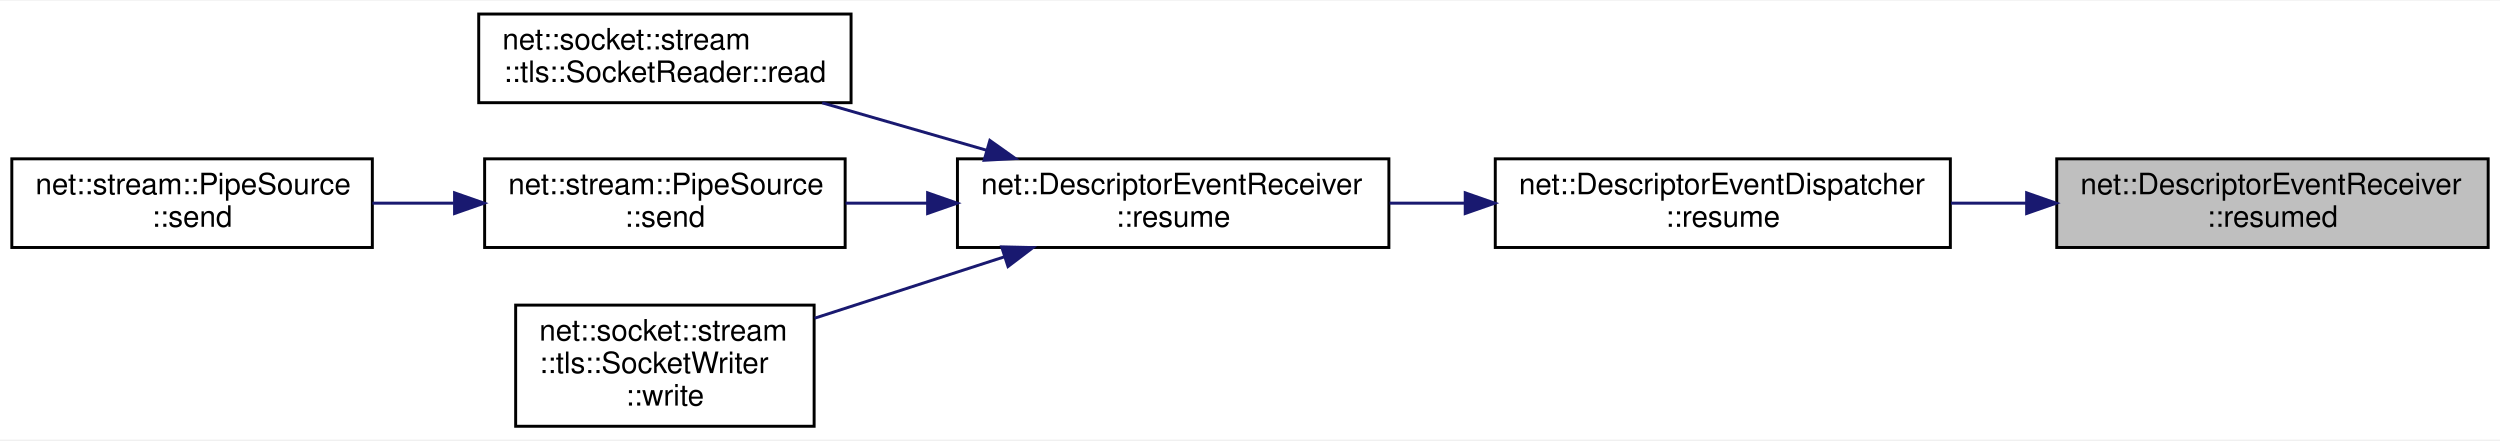
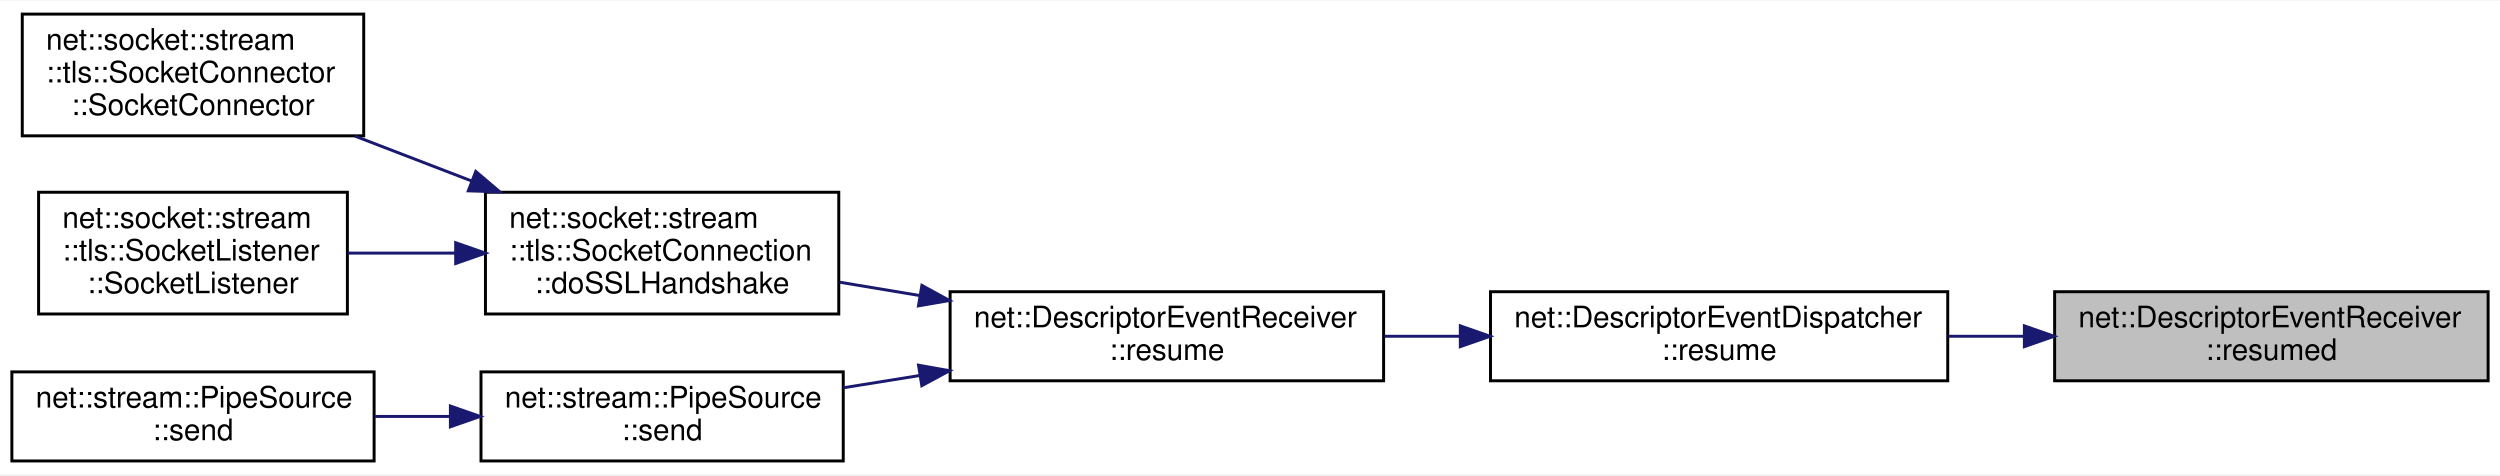
- <svg xmlns="http://www.w3.org/2000/svg" xmlns:xlink="http://www.w3.org/1999/xlink" width="846pt" height="149pt" viewBox="0.00 0.00 846.00 148.50">
-   <g id="graph0" class="graph" transform="scale(1 1) rotate(0) translate(4 144.5)">
-     <polygon fill="white" stroke="transparent" points="-4,4 -4,-144.5 842,-144.5 842,4 -4,4" />
+ <svg xmlns="http://www.w3.org/2000/svg" xmlns:xlink="http://www.w3.org/1999/xlink" width="842pt" height="160pt" viewBox="0.00 0.00 842.00 159.50">
+   <g id="graph0" class="graph" transform="scale(1 1) rotate(0) translate(4 155.5)">
+     <polygon fill="white" stroke="transparent" points="-4,4 -4,-155.5 838,-155.5 838,4 -4,4" />
    <g id="node1" class="node">
      <g id="a_node1">
        <a xlink:title=" ">
-           <polygon fill="#bfbfbf" stroke="black" points="692,-61 692,-91 838,-91 838,-61 692,-61" />
-           <text text-anchor="start" x="700" y="-79" font-family="Helvetica,sans-Serif" font-size="10.00">net::DescriptorEventReceiver</text>
-           <text text-anchor="middle" x="765" y="-68" font-family="Helvetica,sans-Serif" font-size="10.00">::resumed</text>
+           <polygon fill="#bfbfbf" stroke="black" points="688,-27.5 688,-57.5 834,-57.5 834,-27.5 688,-27.5" />
+           <text text-anchor="start" x="696" y="-45.5" font-family="Helvetica,sans-Serif" font-size="10.00">net::DescriptorEventReceiver</text>
+           <text text-anchor="middle" x="761" y="-34.5" font-family="Helvetica,sans-Serif" font-size="10.00">::resumed</text>
        </a>
      </g>
    </g>
    <g id="node2" class="node">
      <g id="a_node2">
        <a xlink:href="classnet_1_1_descriptor_event_dispatcher.html#a2f3bda27d3e9b040956e69f7b07054e5" target="_top" xlink:title=" ">
-           <polygon fill="white" stroke="black" points="502,-61 502,-91 656,-91 656,-61 502,-61" />
-           <text text-anchor="start" x="510" y="-79" font-family="Helvetica,sans-Serif" font-size="10.00">net::DescriptorEventDispatcher</text>
-           <text text-anchor="middle" x="579" y="-68" font-family="Helvetica,sans-Serif" font-size="10.00">::resume</text>
+           <polygon fill="white" stroke="black" points="498,-27.5 498,-57.5 652,-57.5 652,-27.5 498,-27.5" />
+           <text text-anchor="start" x="506" y="-45.5" font-family="Helvetica,sans-Serif" font-size="10.00">net::DescriptorEventDispatcher</text>
+           <text text-anchor="middle" x="575" y="-34.5" font-family="Helvetica,sans-Serif" font-size="10.00">::resume</text>
        </a>
      </g>
    </g>
    <g id="edge1" class="edge">
-       <path fill="none" stroke="midnightblue" d="M681.59,-76C673.15,-76 664.6,-76 656.23,-76" />
-       <polygon fill="midnightblue" stroke="midnightblue" points="681.81,-79.5 691.81,-76 681.81,-72.5 681.81,-79.5" />
+       <path fill="none" stroke="midnightblue" d="M677.59,-42.5C669.15,-42.5 660.6,-42.5 652.23,-42.5" />
+       <polygon fill="midnightblue" stroke="midnightblue" points="677.81,-46 687.81,-42.5 677.81,-39 677.81,-46" />
    </g>
    <g id="node3" class="node">
      <g id="a_node3">
        <a xlink:href="classnet_1_1_descriptor_event_receiver.html#a7cba21365ece0cb800e9f12280e23cd4" target="_top" xlink:title=" ">
-           <polygon fill="white" stroke="black" points="320,-61 320,-91 466,-91 466,-61 320,-61" />
-           <text text-anchor="start" x="328" y="-79" font-family="Helvetica,sans-Serif" font-size="10.00">net::DescriptorEventReceiver</text>
-           <text text-anchor="middle" x="393" y="-68" font-family="Helvetica,sans-Serif" font-size="10.00">::resume</text>
+           <polygon fill="white" stroke="black" points="316,-27.5 316,-57.5 462,-57.5 462,-27.5 316,-27.5" />
+           <text text-anchor="start" x="324" y="-45.5" font-family="Helvetica,sans-Serif" font-size="10.00">net::DescriptorEventReceiver</text>
+           <text text-anchor="middle" x="389" y="-34.5" font-family="Helvetica,sans-Serif" font-size="10.00">::resume</text>
        </a>
      </g>
    </g>
    <g id="edge2" class="edge">
-       <path fill="none" stroke="midnightblue" d="M491.56,-76C483.1,-76 474.57,-76 466.27,-76" />
-       <polygon fill="midnightblue" stroke="midnightblue" points="491.83,-79.5 501.83,-76 491.83,-72.5 491.83,-79.5" />
+       <path fill="none" stroke="midnightblue" d="M487.56,-42.5C479.1,-42.5 470.57,-42.5 462.27,-42.5" />
+       <polygon fill="midnightblue" stroke="midnightblue" points="487.83,-46 497.83,-42.5 487.83,-39 487.83,-46" />
    </g>
    <g id="node4" class="node">
      <g id="a_node4">
-         <a xlink:href="classnet_1_1socket_1_1stream_1_1tls_1_1_socket_reader.html#a66094f94e4c20714c159432dac407b1c" target="_top" xlink:title=" ">
-           <polygon fill="white" stroke="black" points="158,-110 158,-140 284,-140 284,-110 158,-110" />
-           <text text-anchor="start" x="166" y="-128" font-family="Helvetica,sans-Serif" font-size="10.00">net::socket::stream</text>
-           <text text-anchor="middle" x="221" y="-117" font-family="Helvetica,sans-Serif" font-size="10.00">::tls::SocketReader::read</text>
+         <a xlink:href="classnet_1_1socket_1_1stream_1_1tls_1_1_socket_connection.html#ad065dc6a5d72b217fa05b13b93bcb38b" target="_top" xlink:title=" ">
+           <polygon fill="white" stroke="black" points="159.5,-50 159.5,-91 278.5,-91 278.5,-50 159.5,-50" />
+           <text text-anchor="start" x="167.5" y="-79" font-family="Helvetica,sans-Serif" font-size="10.00">net::socket::stream</text>
+           <text text-anchor="start" x="167.5" y="-68" font-family="Helvetica,sans-Serif" font-size="10.00">::tls::SocketConnection</text>
+           <text text-anchor="middle" x="219" y="-57" font-family="Helvetica,sans-Serif" font-size="10.00">::doSSLHandshake</text>
        </a>
      </g>
    </g>
    <g id="edge3" class="edge">
-       <path fill="none" stroke="midnightblue" d="M329.92,-93.89C311.63,-99.16 291.82,-104.88 274.22,-109.95" />
-       <polygon fill="midnightblue" stroke="midnightblue" points="330.97,-97.23 339.61,-91.1 329.03,-90.51 330.97,-97.23" />
+       <path fill="none" stroke="midnightblue" d="M305.87,-56.19C296.72,-57.71 287.53,-59.24 278.75,-60.71" />
+       <polygon fill="midnightblue" stroke="midnightblue" points="306.49,-59.63 315.78,-54.54 305.34,-52.73 306.49,-59.63" />
+     </g>
+     <g id="node7" class="node">
+       <g id="a_node7">
+         <a xlink:href="classnet_1_1stream_1_1_pipe_source.html#a4becdd0dff7d718d098238e4c6fa8ff4" target="_top" xlink:title=" ">
+           <polygon fill="white" stroke="black" points="158,-0.5 158,-30.5 280,-30.5 280,-0.5 158,-0.5" />
+           <text text-anchor="start" x="166" y="-18.5" font-family="Helvetica,sans-Serif" font-size="10.00">net::stream::PipeSource</text>
+           <text text-anchor="middle" x="219" y="-7.5" font-family="Helvetica,sans-Serif" font-size="10.00">::send</text>
+         </a>
+       </g>
+     </g>
+     <g id="edge6" class="edge">
+       <path fill="none" stroke="midnightblue" d="M305.67,-29.27C297.03,-27.88 288.37,-26.49 280.04,-25.15" />
+       <polygon fill="midnightblue" stroke="midnightblue" points="305.35,-32.76 315.78,-30.89 306.46,-25.85 305.35,-32.76" />
    </g>
    <g id="node5" class="node">
      <g id="a_node5">
-         <a xlink:href="classnet_1_1stream_1_1_pipe_source.html#a4becdd0dff7d718d098238e4c6fa8ff4" target="_top" xlink:title=" ">
-           <polygon fill="white" stroke="black" points="160,-61 160,-91 282,-91 282,-61 160,-61" />
-           <text text-anchor="start" x="168" y="-79" font-family="Helvetica,sans-Serif" font-size="10.00">net::stream::PipeSource</text>
-           <text text-anchor="middle" x="221" y="-68" font-family="Helvetica,sans-Serif" font-size="10.00">::send</text>
+         <a xlink:href="classnet_1_1socket_1_1stream_1_1tls_1_1_socket_connector.html#a5fdcb49edf7159bed9269618d54716ee" target="_top" xlink:title=" ">
+           <polygon fill="white" stroke="black" points="3.5,-110 3.5,-151 118.5,-151 118.5,-110 3.5,-110" />
+           <text text-anchor="start" x="11.5" y="-139" font-family="Helvetica,sans-Serif" font-size="10.00">net::socket::stream</text>
+           <text text-anchor="start" x="11.5" y="-128" font-family="Helvetica,sans-Serif" font-size="10.00">::tls::SocketConnector</text>
+           <text text-anchor="middle" x="61" y="-117" font-family="Helvetica,sans-Serif" font-size="10.00">::SocketConnector</text>
        </a>
      </g>
    </g>
    <g id="edge4" class="edge">
-       <path fill="none" stroke="midnightblue" d="M309.82,-76C300.49,-76 291.12,-76 282.15,-76" />
-       <polygon fill="midnightblue" stroke="midnightblue" points="309.9,-79.5 319.9,-76 309.9,-72.5 309.9,-79.5" />
-     </g>
-     <g id="node7" class="node">
-       <g id="a_node7">
-         <a xlink:href="classnet_1_1socket_1_1stream_1_1tls_1_1_socket_writer.html#a704f8cb843067a6670c454d88530cc8f" target="_top" xlink:title=" ">
-           <polygon fill="white" stroke="black" points="170.5,-0.5 170.5,-41.5 271.5,-41.5 271.5,-0.5 170.5,-0.5" />
-           <text text-anchor="start" x="178.5" y="-29.5" font-family="Helvetica,sans-Serif" font-size="10.00">net::socket::stream</text>
-           <text text-anchor="start" x="178.5" y="-18.5" font-family="Helvetica,sans-Serif" font-size="10.00">::tls::SocketWriter</text>
-           <text text-anchor="middle" x="221" y="-7.5" font-family="Helvetica,sans-Serif" font-size="10.00">::write</text>
-         </a>
-       </g>
-     </g>
-     <g id="edge6" class="edge">
-       <path fill="none" stroke="midnightblue" d="M335.91,-57.85C315.16,-51.14 291.81,-43.58 271.67,-37.07" />
-       <polygon fill="midnightblue" stroke="midnightblue" points="334.95,-61.22 345.55,-60.97 337.11,-54.56 334.95,-61.22" />
+       <path fill="none" stroke="midnightblue" d="M154.92,-94.76C141.86,-99.79 128.21,-105.04 115.52,-109.92" />
+       <polygon fill="midnightblue" stroke="midnightblue" points="156.24,-98.01 164.31,-91.15 153.72,-91.47 156.24,-98.01" />
    </g>
    <g id="node6" class="node">
      <g id="a_node6">
-         <a xlink:href="classnet_1_1stream_1_1_pipe_source.html#a7ee7bd9951740fd33fa2333deb87cff0" target="_top" xlink:title=" ">
-           <polygon fill="white" stroke="black" points="0,-61 0,-91 122,-91 122,-61 0,-61" />
-           <text text-anchor="start" x="8" y="-79" font-family="Helvetica,sans-Serif" font-size="10.00">net::stream::PipeSource</text>
-           <text text-anchor="middle" x="61" y="-68" font-family="Helvetica,sans-Serif" font-size="10.00">::send</text>
+         <a xlink:href="classnet_1_1socket_1_1stream_1_1tls_1_1_socket_listener.html#acc4d269a1a766b212541adf3e655450f" target="_top" xlink:title=" ">
+           <polygon fill="white" stroke="black" points="9,-50 9,-91 113,-91 113,-50 9,-50" />
+           <text text-anchor="start" x="17" y="-79" font-family="Helvetica,sans-Serif" font-size="10.00">net::socket::stream</text>
+           <text text-anchor="start" x="17" y="-68" font-family="Helvetica,sans-Serif" font-size="10.00">::tls::SocketListener</text>
+           <text text-anchor="middle" x="61" y="-57" font-family="Helvetica,sans-Serif" font-size="10.00">::SocketListener</text>
        </a>
      </g>
    </g>
    <g id="edge5" class="edge">
-       <path fill="none" stroke="midnightblue" d="M149.54,-76C140.35,-76 131.01,-76 122.02,-76" />
-       <polygon fill="midnightblue" stroke="midnightblue" points="149.82,-79.5 159.82,-76 149.82,-72.5 149.82,-79.5" />
+       <path fill="none" stroke="midnightblue" d="M149.36,-70.5C137.2,-70.5 124.74,-70.5 113.17,-70.5" />
+       <polygon fill="midnightblue" stroke="midnightblue" points="149.47,-74 159.47,-70.5 149.47,-67 149.47,-74" />
+     </g>
+     <g id="node8" class="node">
+       <g id="a_node8">
+         <a xlink:href="classnet_1_1stream_1_1_pipe_source.html#a7ee7bd9951740fd33fa2333deb87cff0" target="_top" xlink:title=" ">
+           <polygon fill="white" stroke="black" points="0,-0.5 0,-30.5 122,-30.5 122,-0.5 0,-0.5" />
+           <text text-anchor="start" x="8" y="-18.5" font-family="Helvetica,sans-Serif" font-size="10.00">net::stream::PipeSource</text>
+           <text text-anchor="middle" x="61" y="-7.5" font-family="Helvetica,sans-Serif" font-size="10.00">::send</text>
+         </a>
+       </g>
+     </g>
+     <g id="edge7" class="edge">
+       <path fill="none" stroke="midnightblue" d="M147.46,-15.5C139.01,-15.5 130.44,-15.5 122.15,-15.5" />
+       <polygon fill="midnightblue" stroke="midnightblue" points="147.69,-19 157.69,-15.5 147.69,-12 147.69,-19" />
    </g>
  </g>
</svg>
